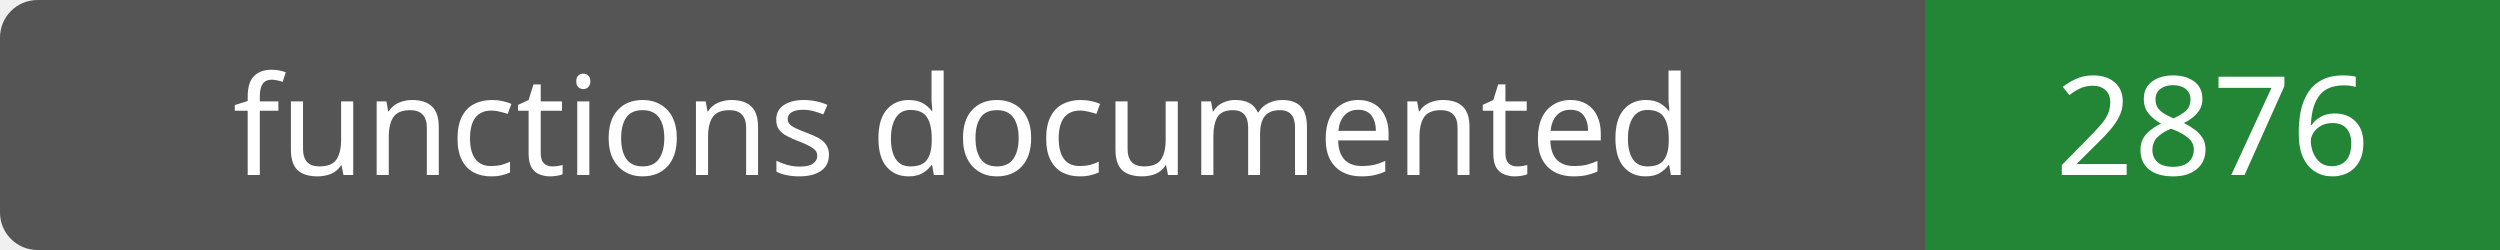
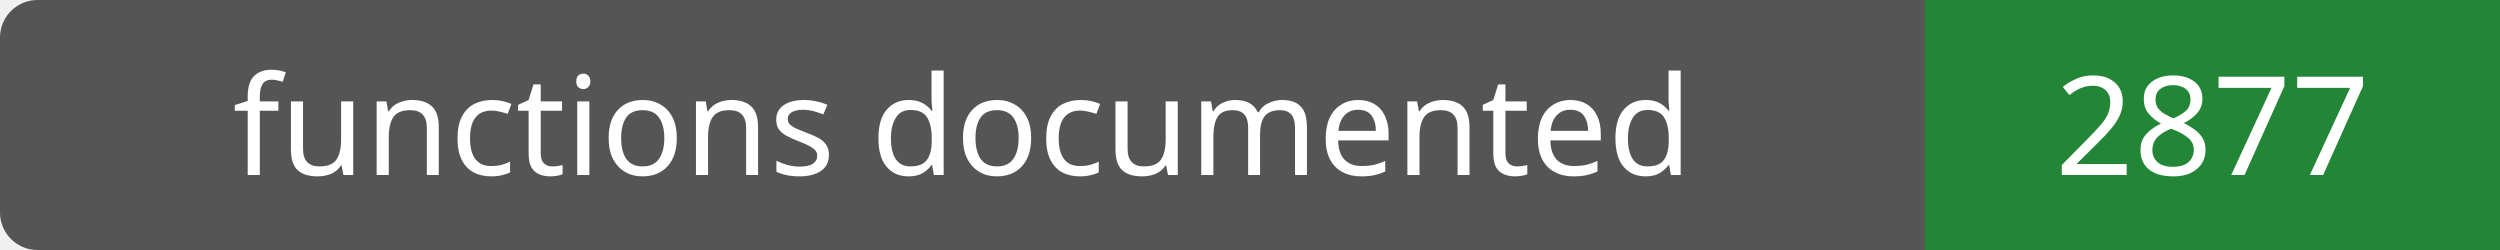
- <svg xmlns="http://www.w3.org/2000/svg" width="200" height="20" role="img" aria-label="functions documented: 2876">
+ <svg xmlns="http://www.w3.org/2000/svg" width="200" height="20" role="img" aria-label="functions documented: 2877">
  <rect width="200" height="20" rx="3" fill="#555" />
  <path fill="#238636" d="M154 0h46v20H154z" />
  <g fill="#fff" text-anchor="middle" font-family="Verdana,sans-serif" font-size="11">
    <text x="77.0" y="14">functions documented</text>
-     <text x="177.0" y="14">2876</text>
+     <text x="177.0" y="14">2877</text>
  </g>
</svg>
